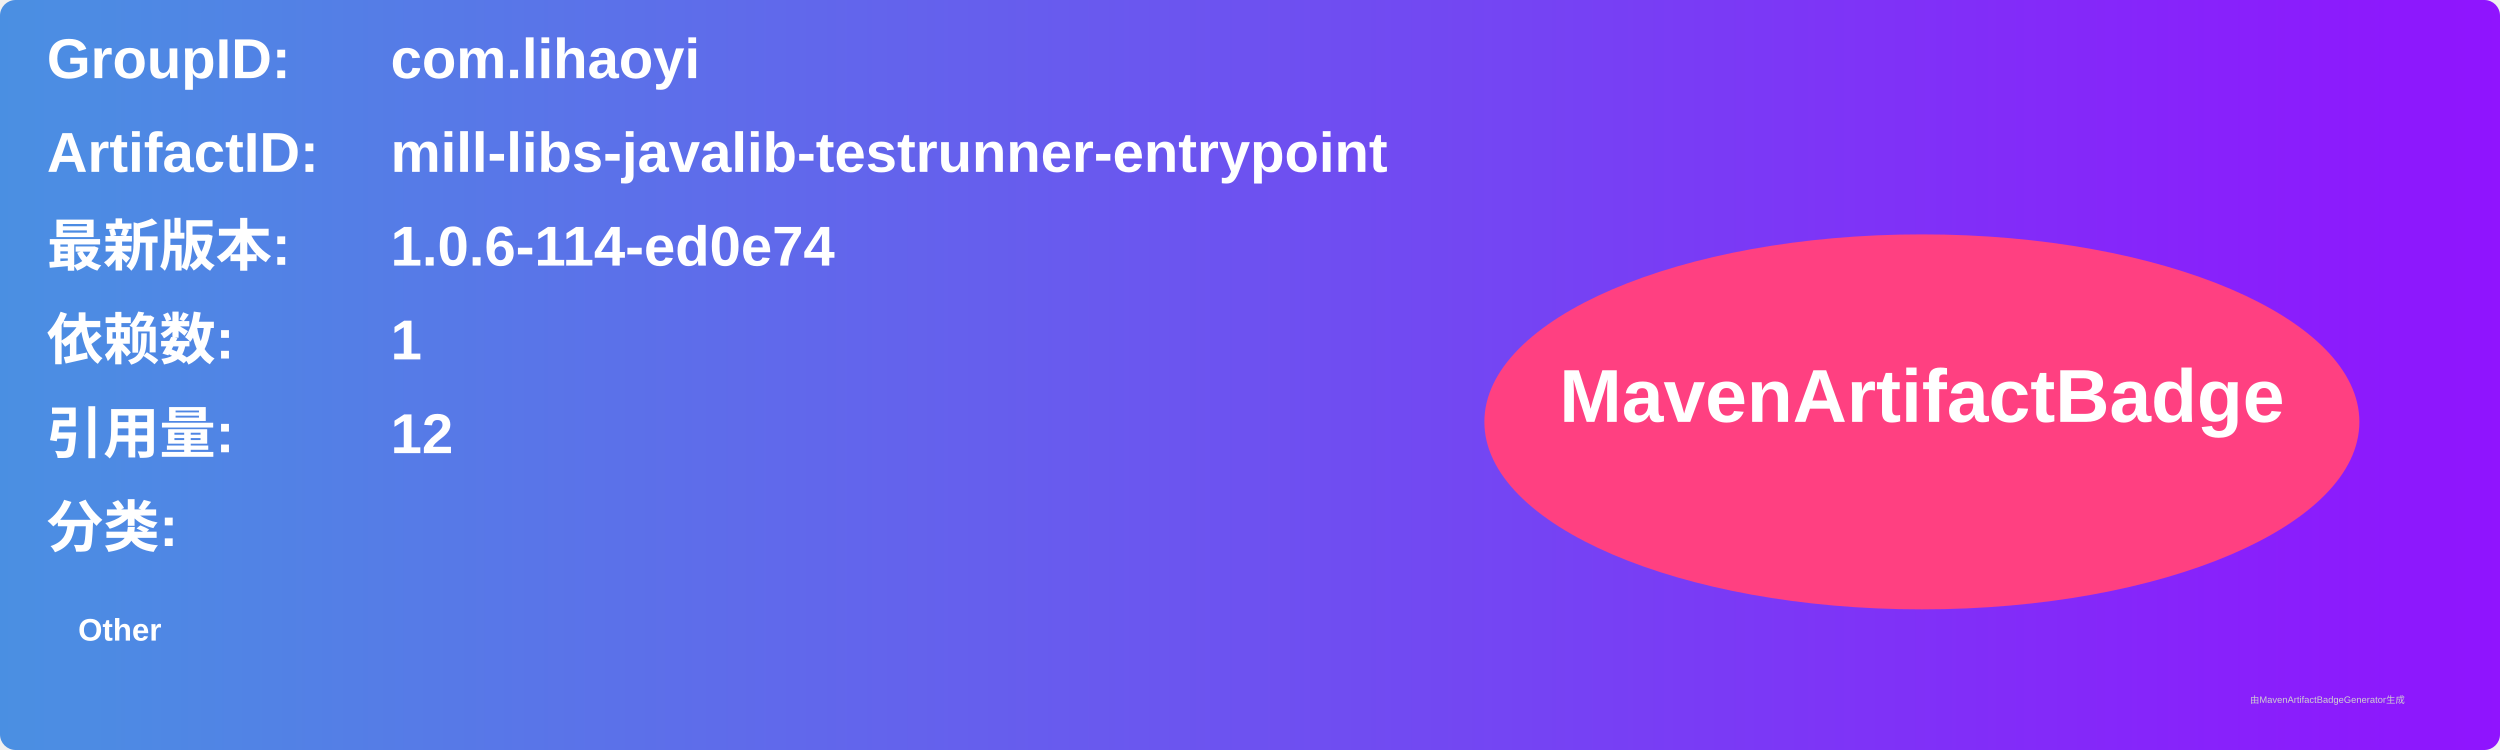
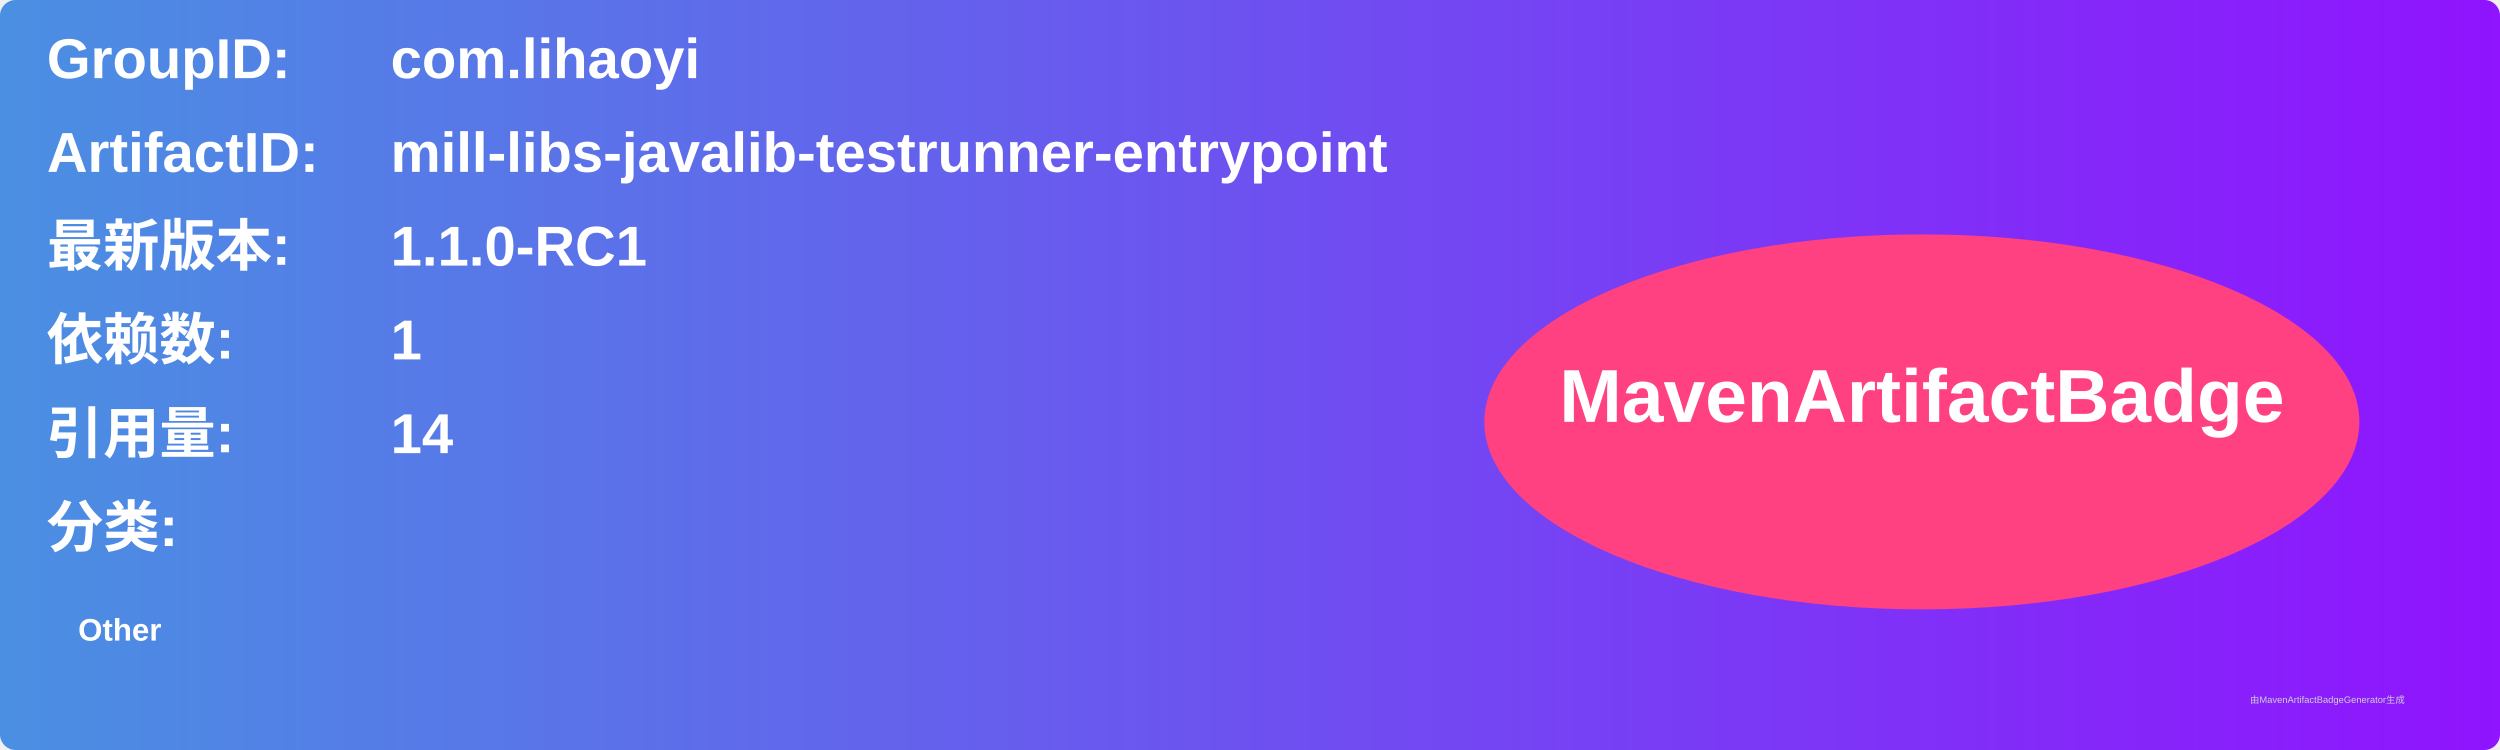
<svg xmlns="http://www.w3.org/2000/svg" width="800" height="240" viewBox="0 0 800 240">
  <linearGradient id="grad" x1="0%" y1="0%" x2="100%" y2="0%">
    <stop offset="0%" stop-color="#4a90e2" />
    <stop offset="100%" stop-color="#9013fe" />
  </linearGradient>
  <rect width="100%" height="100%" rx="5" ry="5" fill="url(#grad)" />
  <g transform="translate(15, 15)">
    <text x="0" y="10" font-family="Arial" font-size="18" fill="white" font-weight="bold" width="260">GroupID:</text>
    <text x="110" y="10" font-family="Arial" font-size="18" fill="white" font-weight="bold" width="460">com.lihaoyi</text>
    <text x="0" y="40" font-family="Arial" font-size="18" fill="white" font-weight="bold" width="260">ArtifactID:</text>
    <text x="110" y="40" font-family="Arial" font-size="18" fill="white" font-weight="bold" width="460">mill-libs-javalib-testrunner-entrypoint</text>
    <text x="0" y="70" font-family="Arial" font-size="18" fill="white" font-weight="bold">最新版本:</text>
    <text x="110" y="70" font-family="Arial" font-size="18" fill="white" font-weight="bold">
-       <tspan font-weight="bold">1.0.6-114-ed0e74</tspan>
+       <tspan font-weight="bold">1.1.0-RC1</tspan>
    </text>
    <text x="0" y="100" font-family="Arial" font-size="18" fill="white" font-weight="bold">依赖数: </text>
    <text x="110" y="100" font-family="Arial" font-size="18" fill="white">
      <tspan font-weight="bold">1</tspan>
    </text>
    <text x="0" y="130" font-family="Arial" font-size="18" fill="white" font-weight="bold">引用量: </text>
    <text x="110" y="130" font-family="Arial" font-size="18" fill="white">
-       <tspan font-weight="bold">12</tspan>
+       <tspan font-weight="bold">14</tspan>
    </text>
    <text x="0" y="160" font-family="Arial" font-size="18" fill="white" font-weight="bold">分类:</text>
    <text x="10" y="190" font-family="Arial" font-size="10" fill="white">
      <tspan font-weight="bold">Other</tspan>
    </text>
    <ellipse cx="600" cy="120" rx="140" ry="60" fill="#ff4081" />
    <text x="600" y="120" text-anchor="middle" font-family="Arial" font-size="24" fill="white" font-weight="bold">MavenArtifactBadge</text>
  </g>
  <text x="720" y="225" font-family="Arial" font-size="3" fill="#d0d0d0">由MavenArtifactBadgeGenerator生成</text>
</svg>
